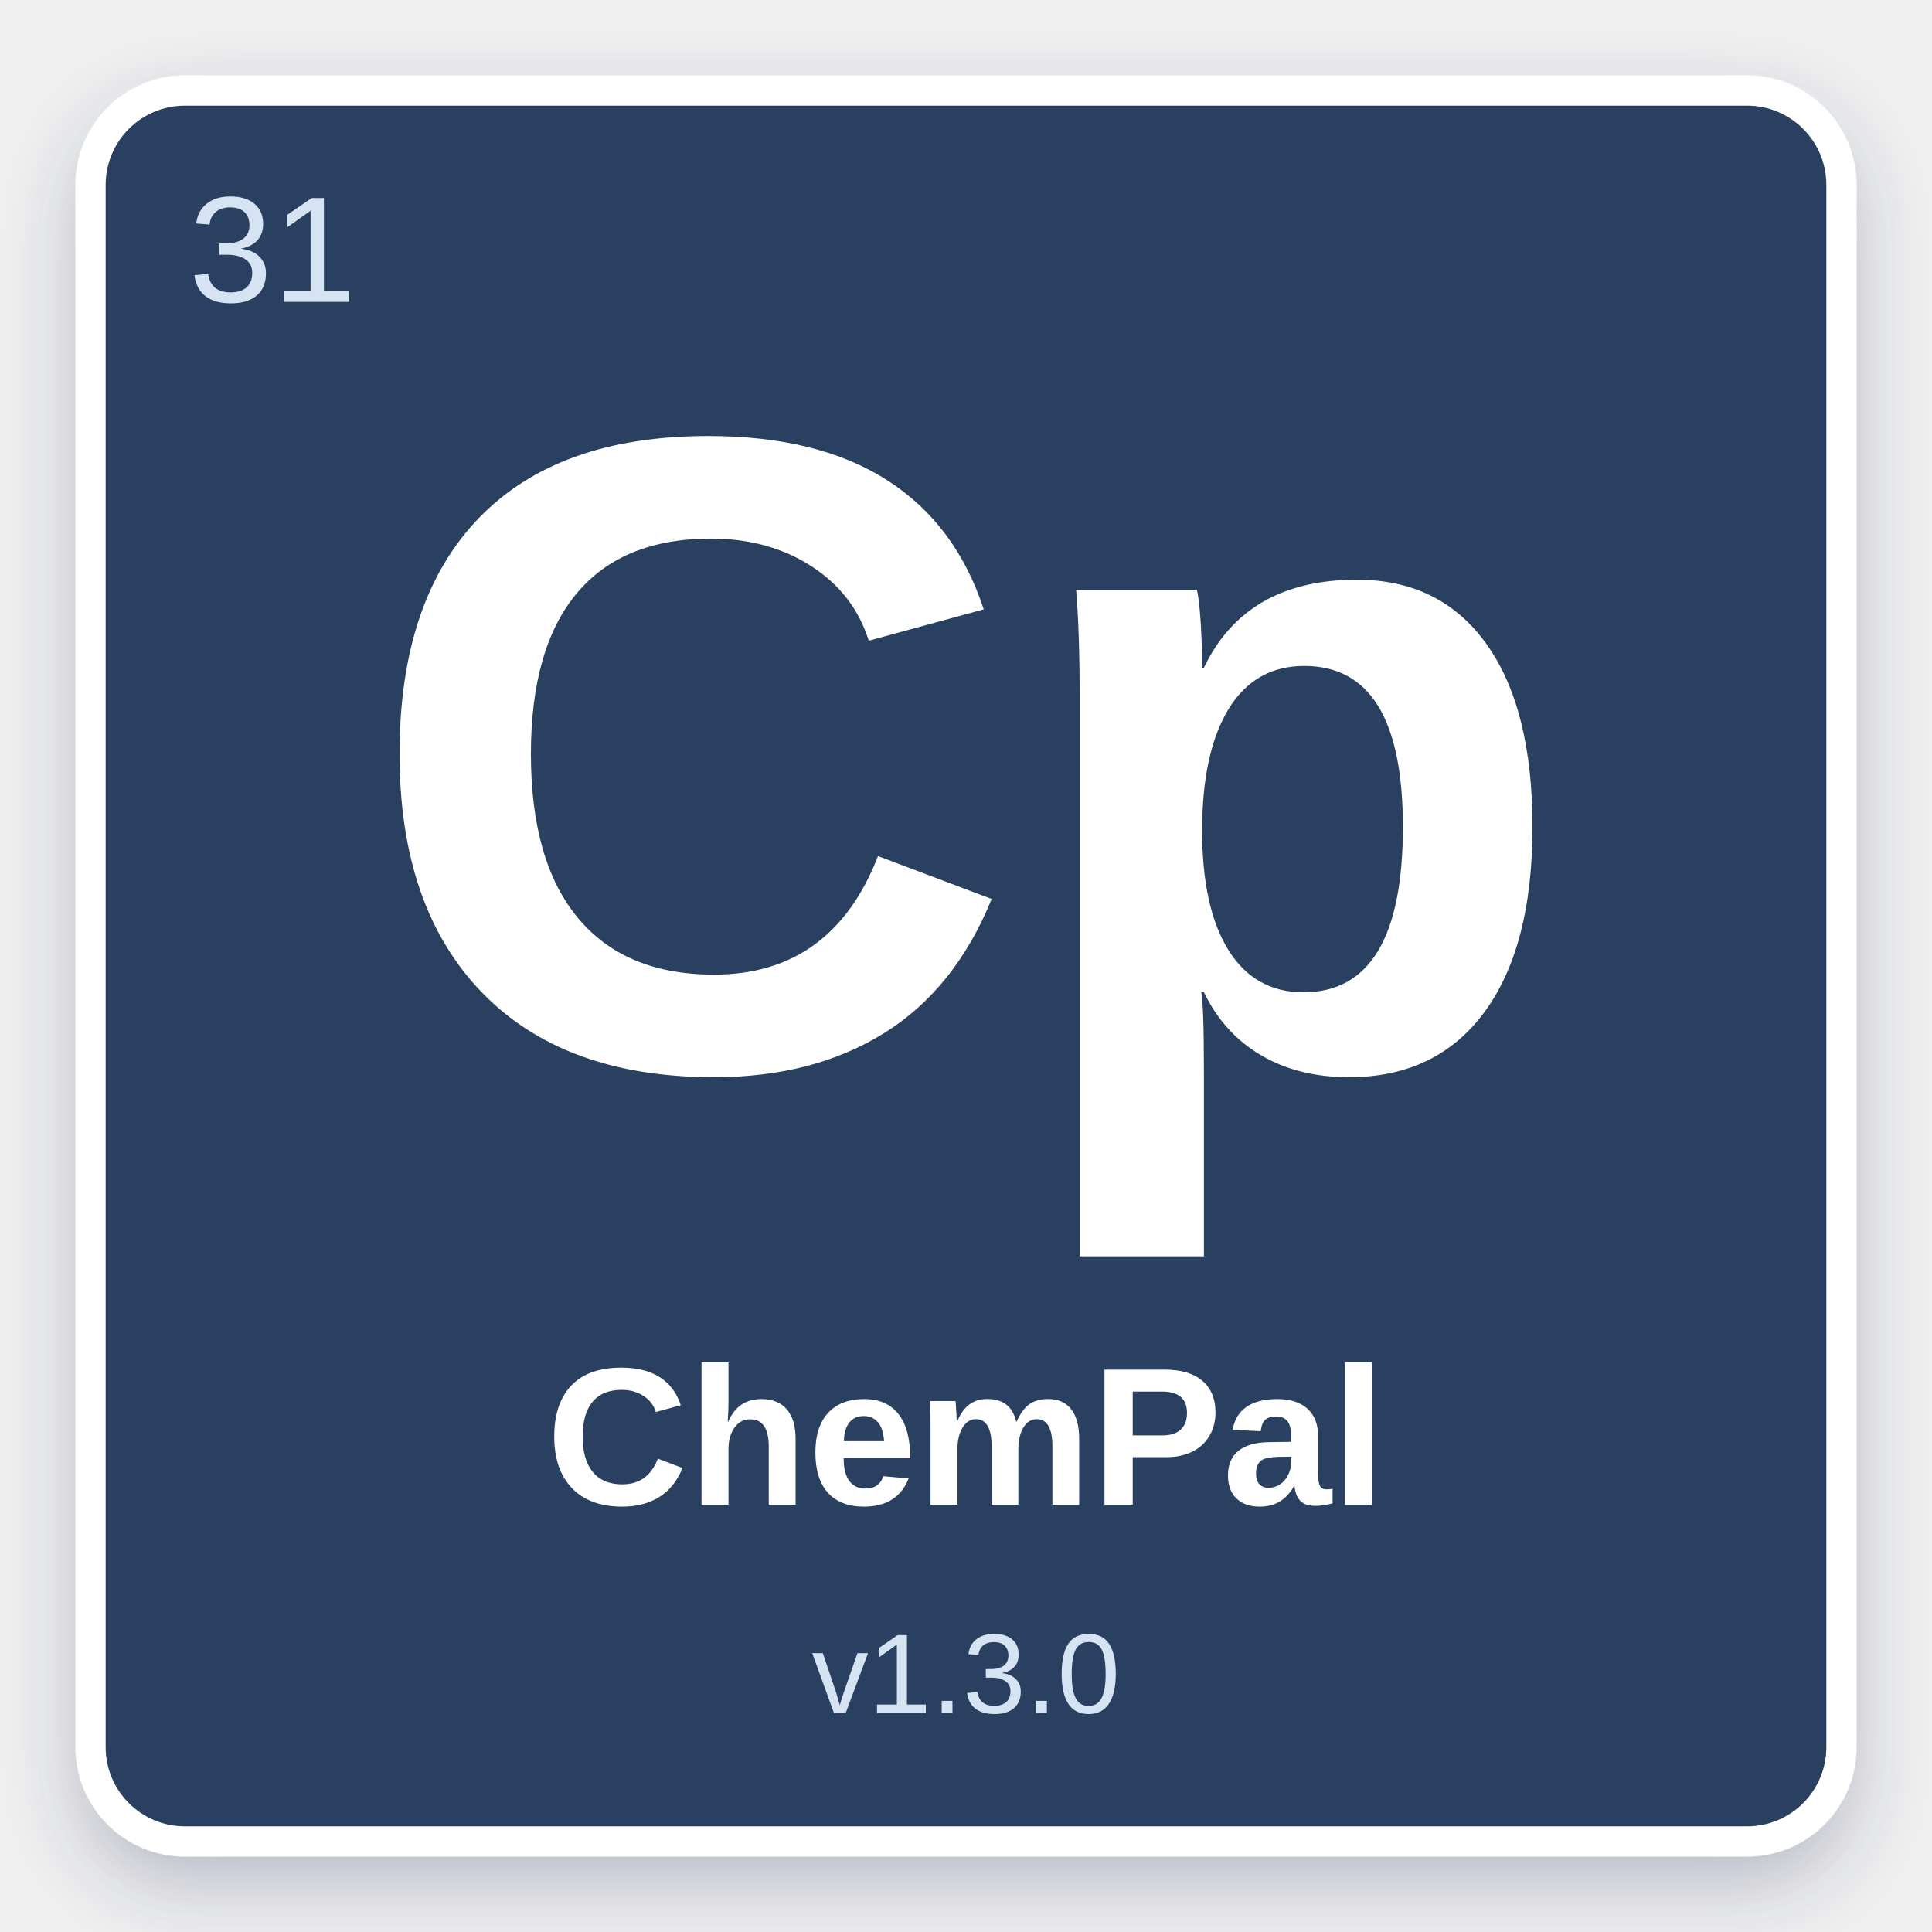
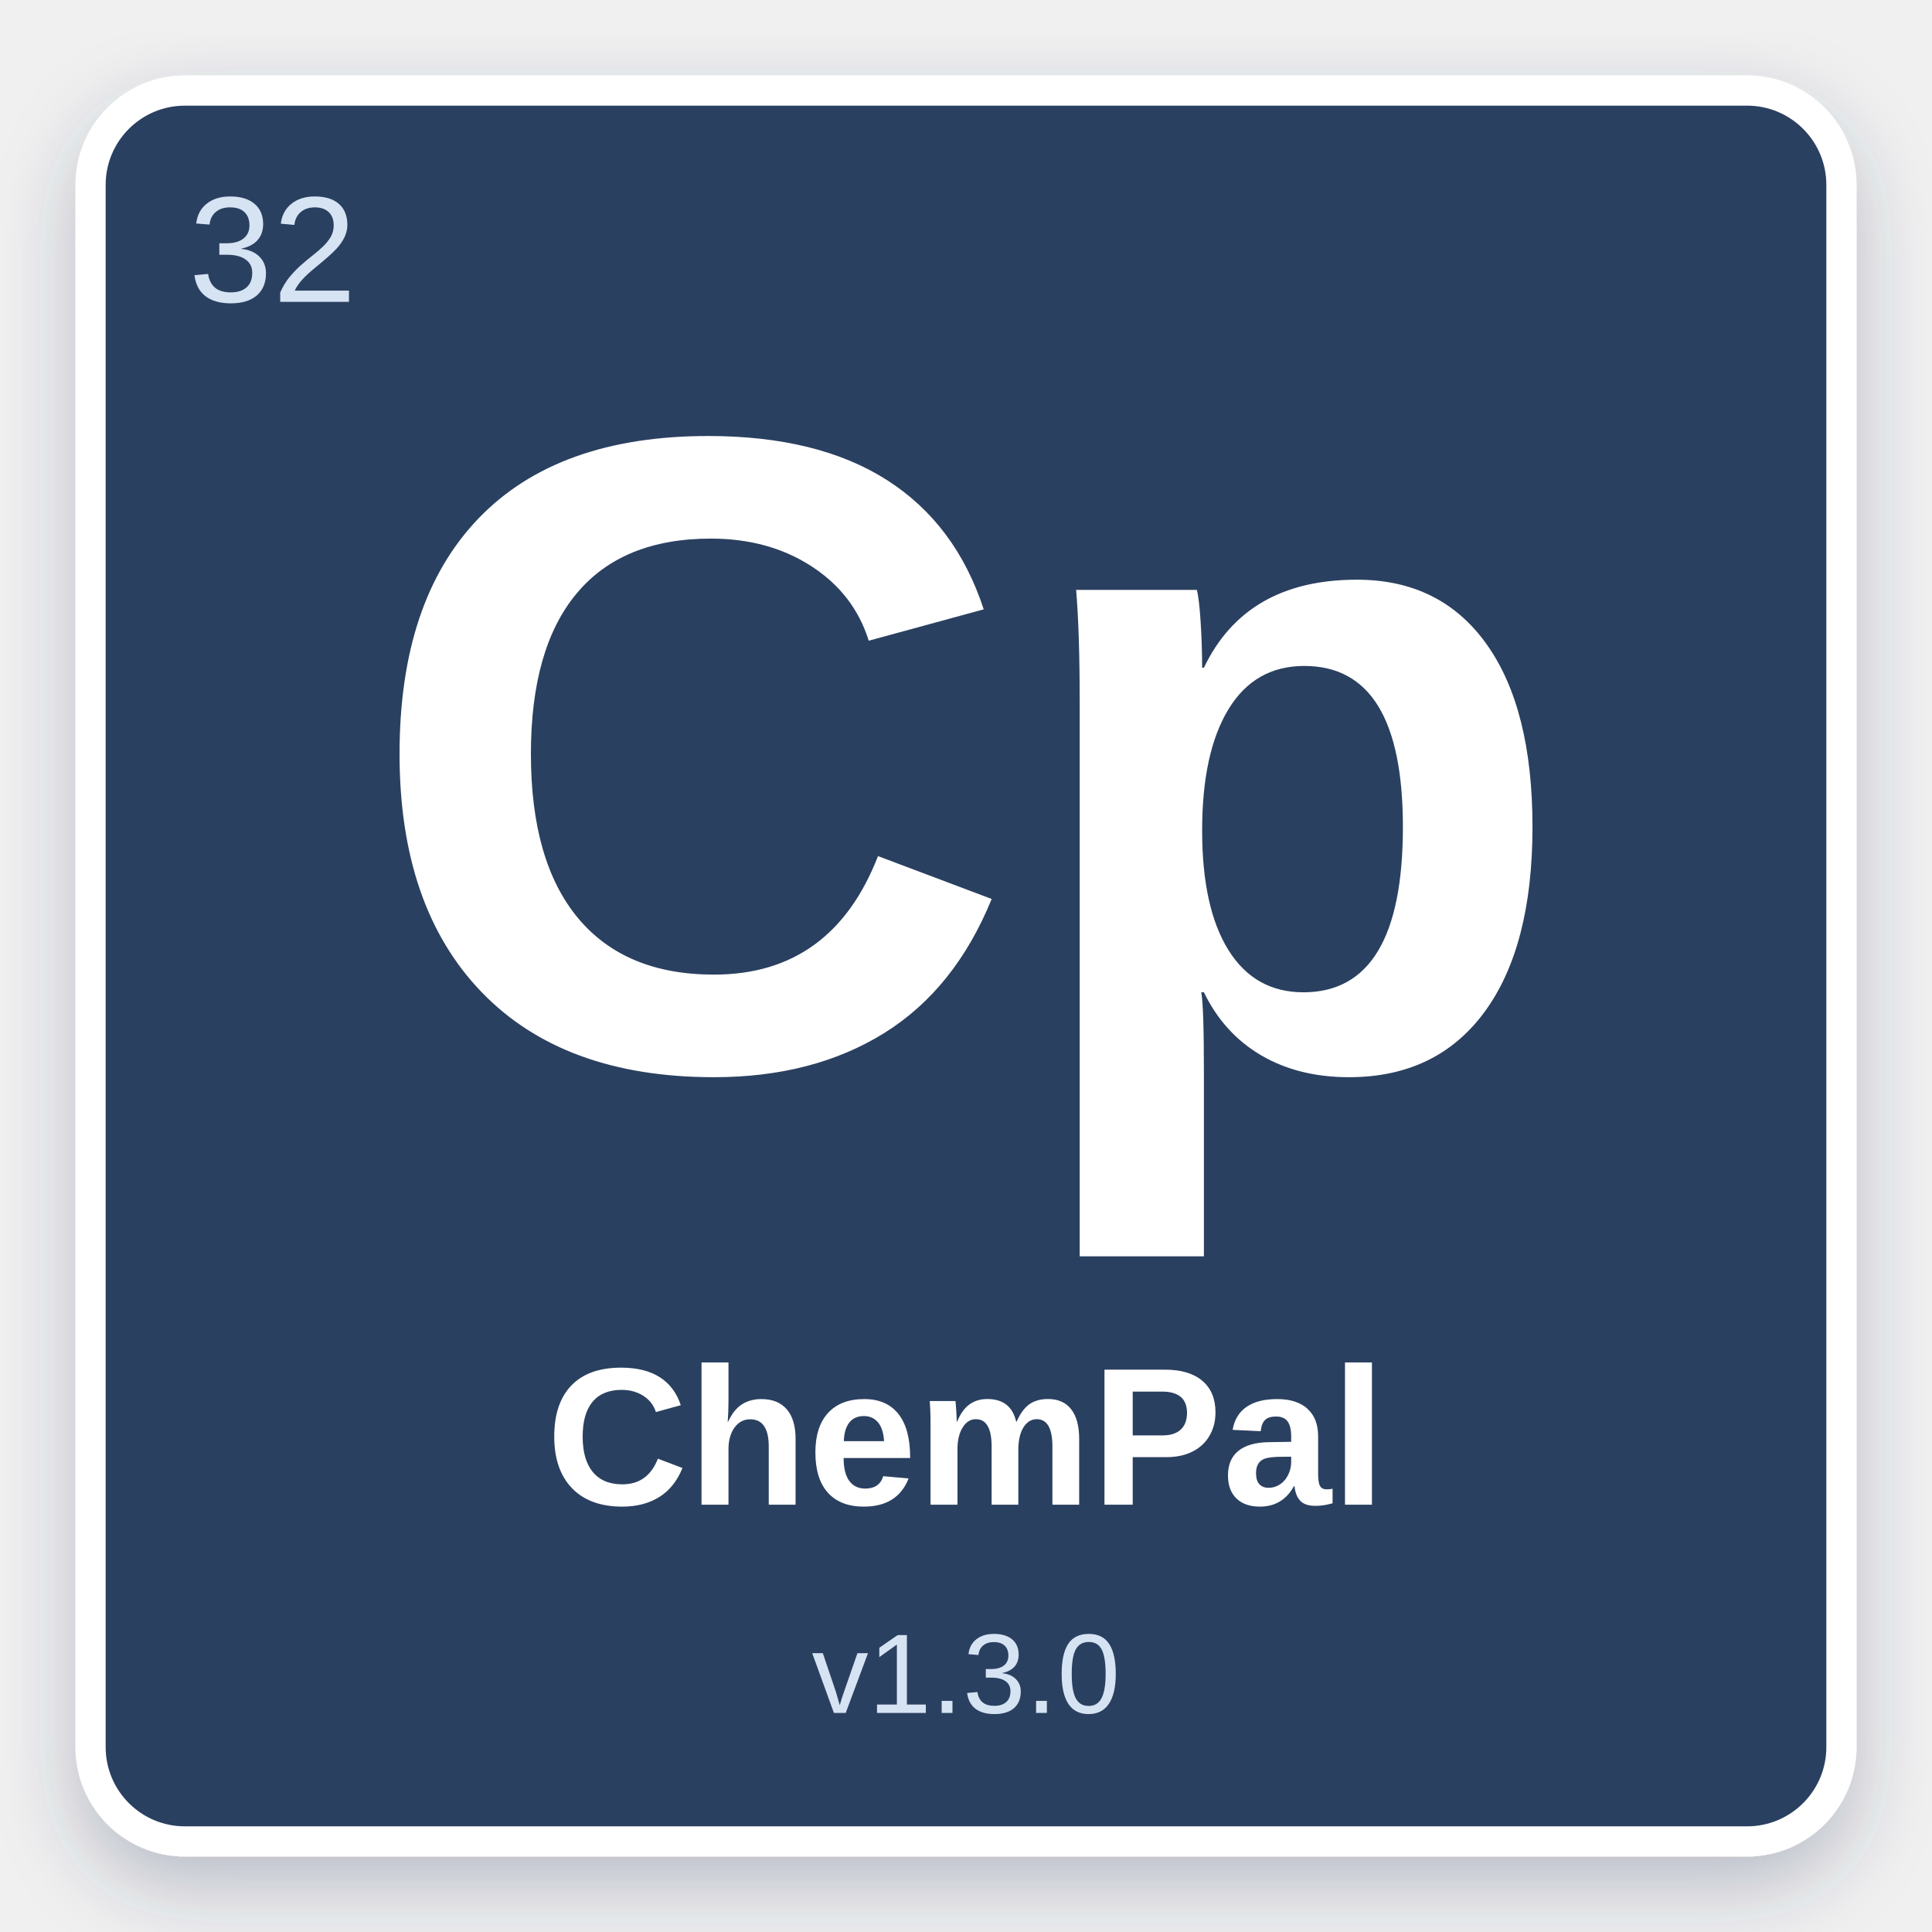
<svg xmlns="http://www.w3.org/2000/svg" width="512" height="512" viewBox="0 0 512 512">
  <defs>
    <filter id="shadow" x="-10%" y="-10%" width="120%" height="120%">
      <feDropShadow dx="0" dy="8" stdDeviation="10" flood-color="#2C4060" flood-opacity="0.28" />
    </filter>
  </defs>
  <rect x="24" y="24" width="464" height="464" rx="25" fill="#2C4060" stroke="#ffffff" stroke-width="8" filter="url(#shadow)" />
-   <text x="50" y="80" font-family="Arial, Helvetica, sans-serif" font-size="40" fill="#D6E3F3" font-weight="normal">31</text>
+   <text x="50" y="80" font-family="Arial, Helvetica, sans-serif" font-size="40" fill="#D6E3F3" font-weight="normal">32</text>
  <text x="50%" y="42%" text-anchor="middle" font-family="Arial, Helvetica, sans-serif" font-size="240" fill="#ffffff" font-weight="bold" dominant-baseline="middle">Cp</text>
  <text x="50%" y="75%" text-anchor="middle" font-family="Arial, Helvetica, sans-serif" font-size="52" fill="#ffffff" font-weight="bold" dominant-baseline="middle">ChemPal</text>
  <text x="50%" y="87%" text-anchor="middle" font-family="Arial, Helvetica, sans-serif" font-size="30" fill="#D6E3F3" font-weight="normal" dominant-baseline="middle">v1.3.0</text>
</svg>
